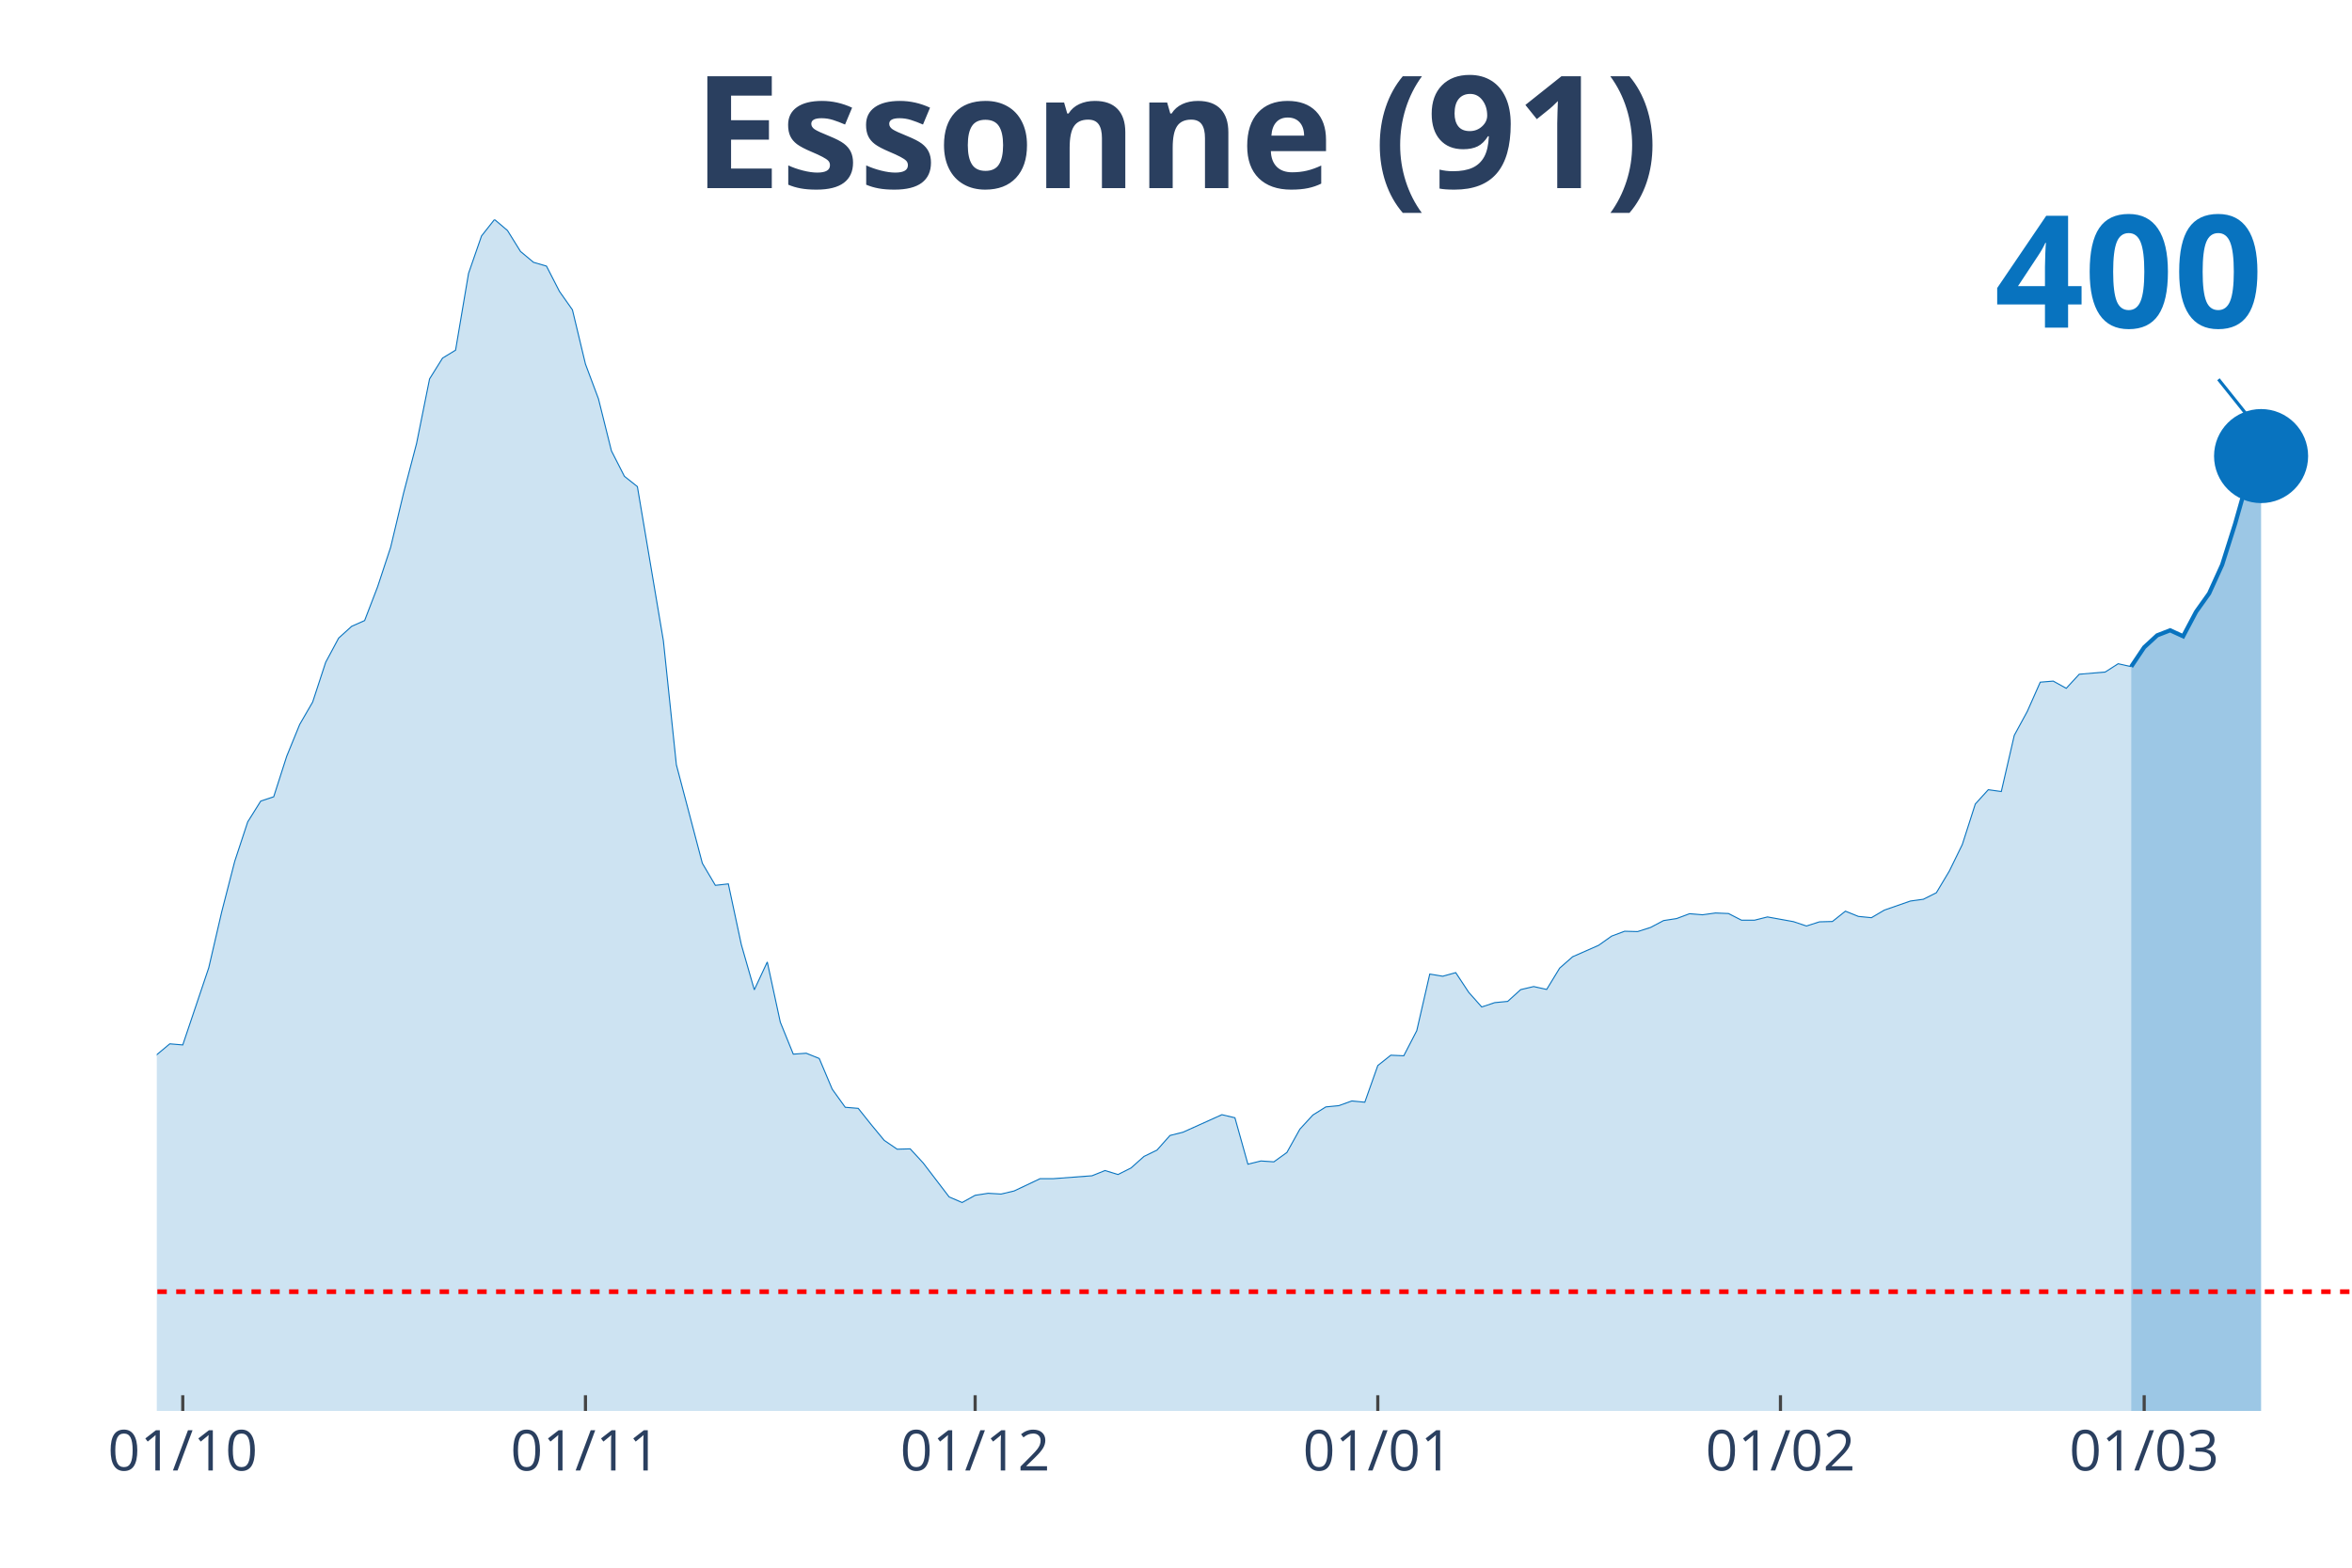
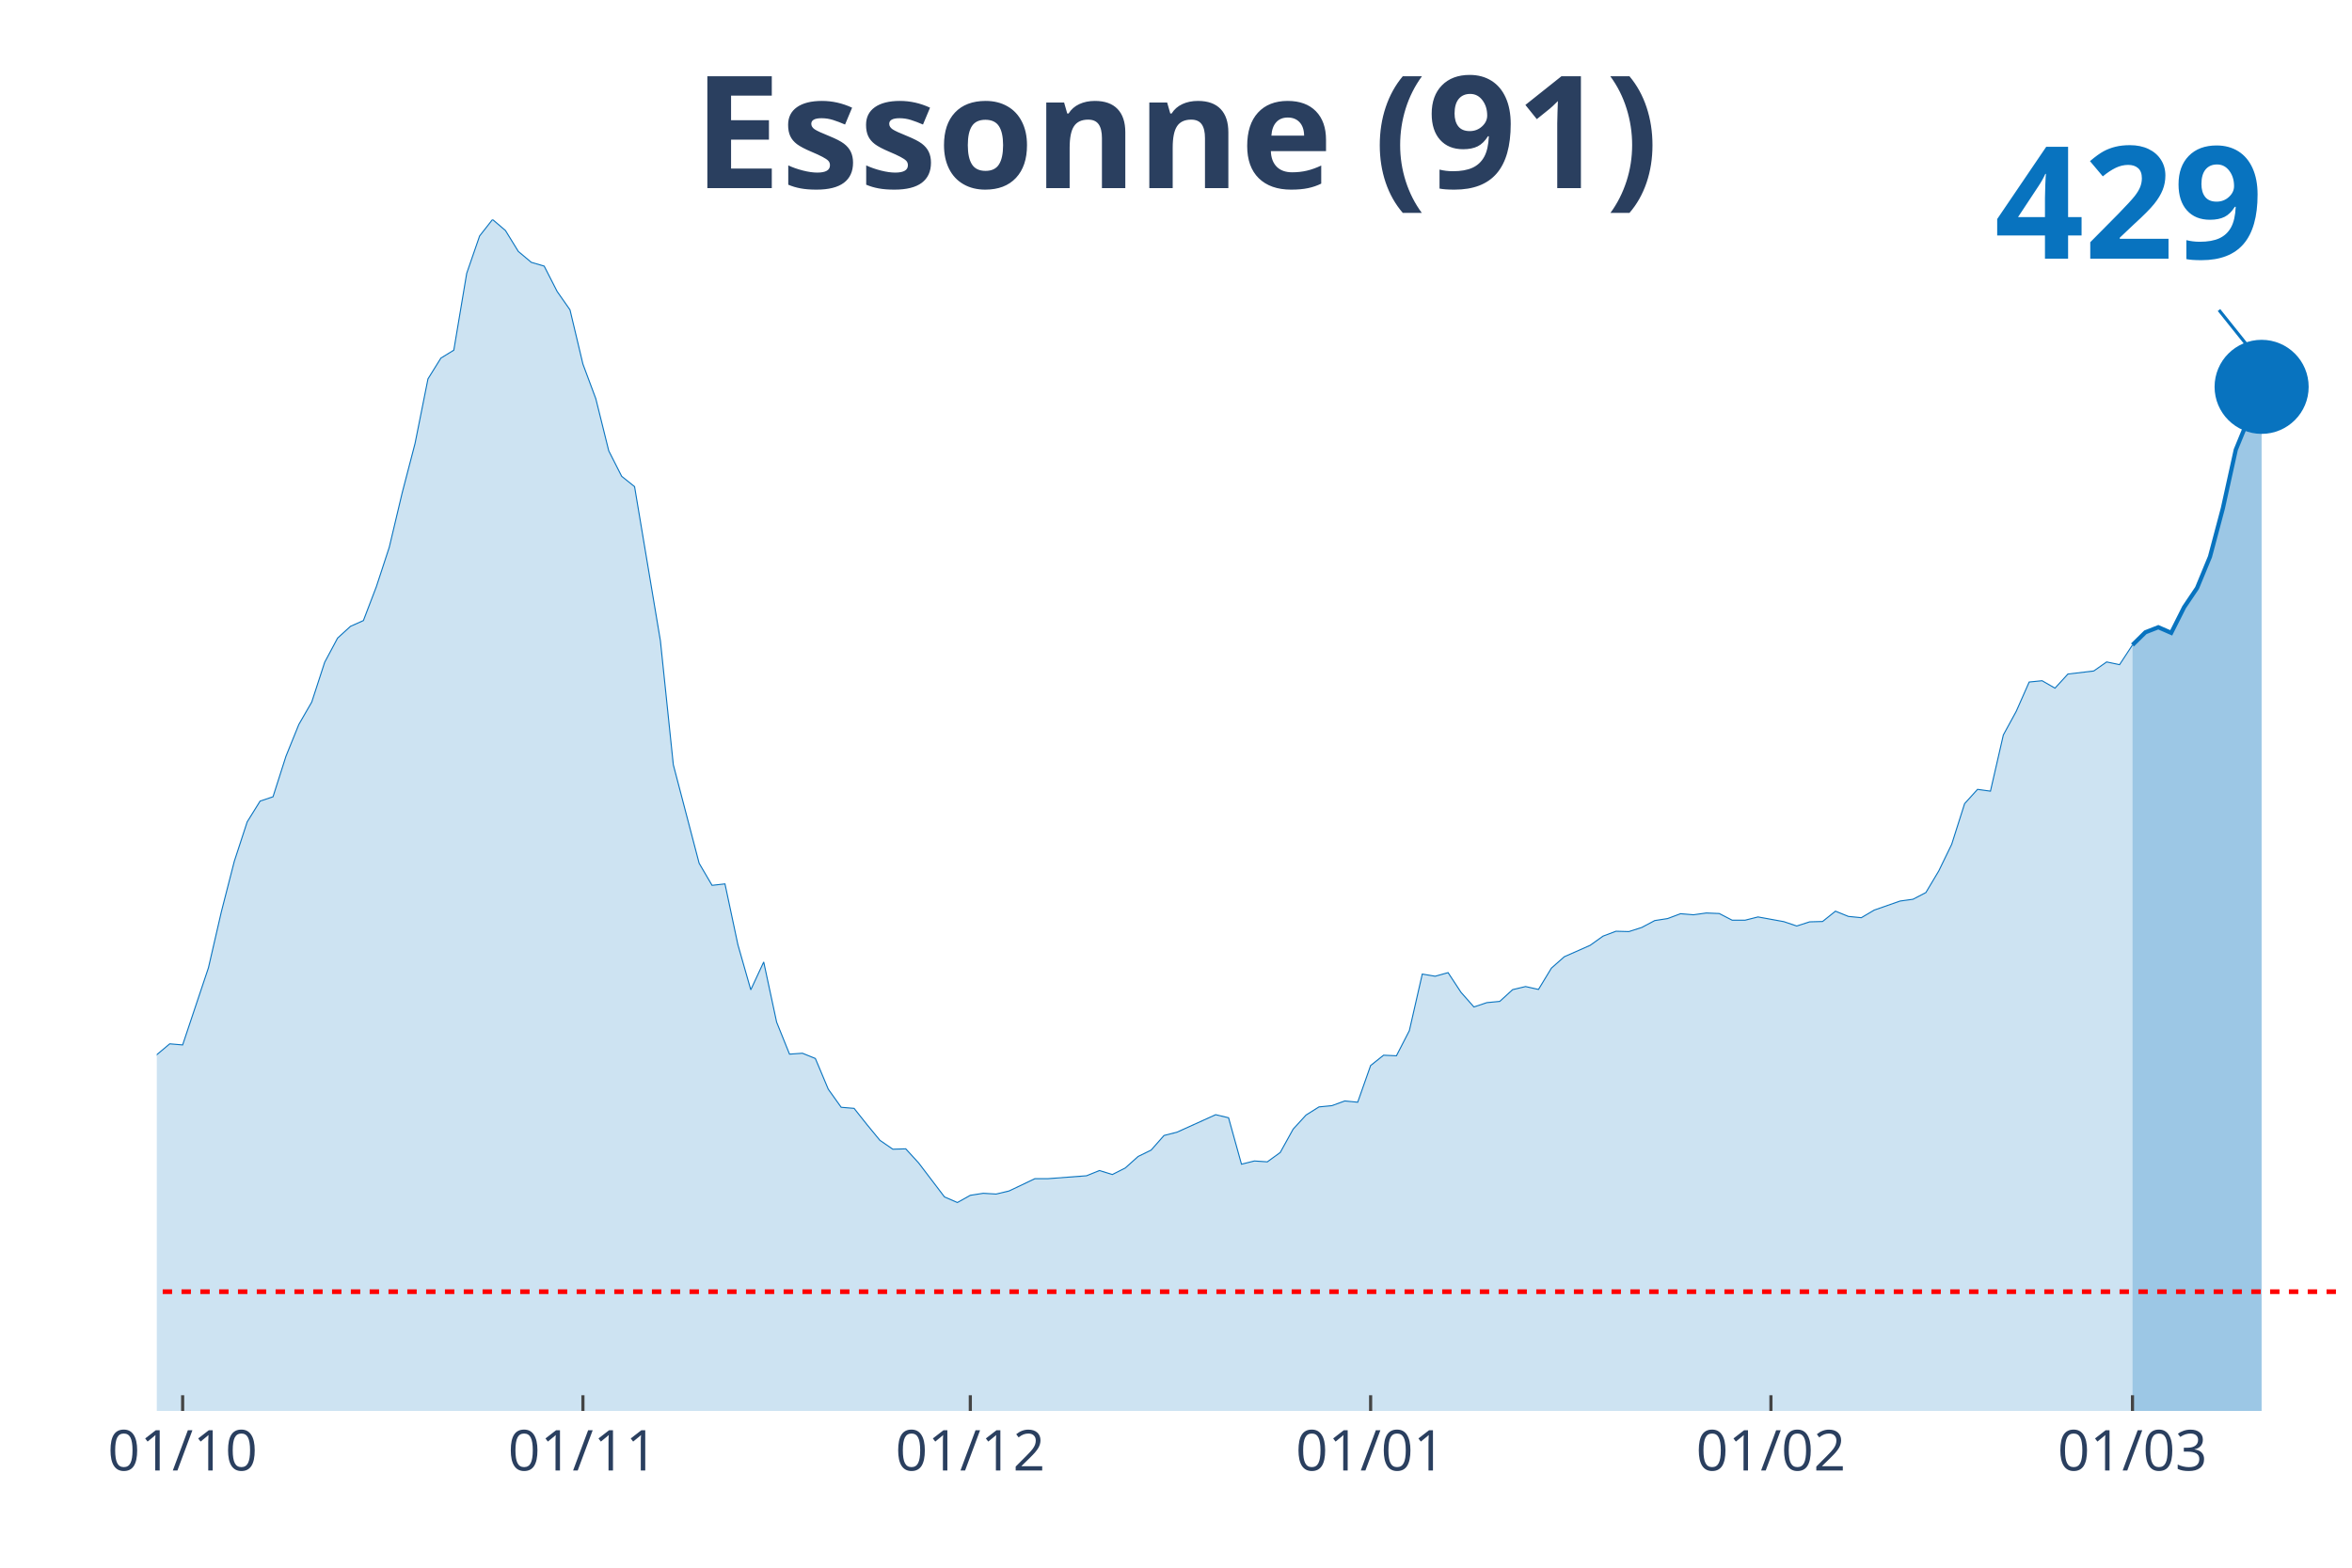
<svg xmlns="http://www.w3.org/2000/svg" class="main-svg" width="1125" height="750" style="" viewBox="0 0 750 500">
  <rect x="0" y="0" width="750" height="500" style="fill: rgb(0, 0, 0); fill-opacity: 0;" />
-   <defs id="defs-96a2d8">
+   <defs id="defs-ee783e">
    <g class="clips">
-       <clipPath id="clip96a2d8xyplot" class="plotclip">
+       <clipPath id="clipee783exyplot" class="plotclip">
        <rect width="700" height="380" />
      </clipPath>
-       <clipPath class="axesclip" id="clip96a2d8x">
+       <clipPath class="axesclip" id="clipee783ex">
        <rect x="50" y="0" width="700" height="500" />
      </clipPath>
-       <clipPath class="axesclip" id="clip96a2d8y">
+       <clipPath class="axesclip" id="clipee783ey">
        <rect x="0" y="70" width="750" height="380" />
      </clipPath>
-       <clipPath class="axesclip" id="clip96a2d8xy">
+       <clipPath class="axesclip" id="clipee783exy">
        <rect x="50" y="70" width="700" height="380" />
      </clipPath>
    </g>
    <g class="gradients" />
  </defs>
  <g class="bglayer">
    <rect class="bg" x="50" y="70" width="700" height="380" style="fill: rgb(0, 0, 0); fill-opacity: 0; stroke-width: 0;" />
  </g>
  <g class="layer-below">
    <g class="imagelayer" />
    <g class="shapelayer" />
  </g>
  <g class="cartesianlayer">
    <g class="subplot xy">
      <g class="layer-subplot">
        <g class="shapelayer" />
        <g class="imagelayer" />
      </g>
      <g class="gridlayer">
        <g class="x">
-           <path class="xgrid crisp" transform="translate(58.28,0)" d="M0,70v380" style="stroke: rgb(255, 255, 255); stroke-opacity: 1; stroke-width: 1px;" />
-           <path class="xgrid crisp" transform="translate(186.69,0)" d="M0,70v380" style="stroke: rgb(255, 255, 255); stroke-opacity: 1; stroke-width: 1px;" />
-           <path class="xgrid crisp" transform="translate(310.95,0)" d="M0,70v380" style="stroke: rgb(255, 255, 255); stroke-opacity: 1; stroke-width: 1px;" />
-           <path class="xgrid crisp" transform="translate(439.35,0)" d="M0,70v380" style="stroke: rgb(255, 255, 255); stroke-opacity: 1; stroke-width: 1px;" />
-           <path class="xgrid crisp" transform="translate(567.75,0)" d="M0,70v380" style="stroke: rgb(255, 255, 255); stroke-opacity: 1; stroke-width: 1px;" />
-           <path class="xgrid crisp" transform="translate(683.73,0)" d="M0,70v380" style="stroke: rgb(255, 255, 255); stroke-opacity: 1; stroke-width: 1px;" />
+           <path class="xgrid crisp" transform="translate(58.24,0)" d="M0,70v380" style="stroke: rgb(255, 255, 255); stroke-opacity: 1; stroke-width: 1px;" />
+           <path class="xgrid crisp" transform="translate(185.88,0)" d="M0,70v380" style="stroke: rgb(255, 255, 255); stroke-opacity: 1; stroke-width: 1px;" />
+           <path class="xgrid crisp" transform="translate(309.41,0)" d="M0,70v380" style="stroke: rgb(255, 255, 255); stroke-opacity: 1; stroke-width: 1px;" />
+           <path class="xgrid crisp" transform="translate(437.06,0)" d="M0,70v380" style="stroke: rgb(255, 255, 255); stroke-opacity: 1; stroke-width: 1px;" />
+           <path class="xgrid crisp" transform="translate(564.71,0)" d="M0,70v380" style="stroke: rgb(255, 255, 255); stroke-opacity: 1; stroke-width: 1px;" />
+           <path class="xgrid crisp" transform="translate(680,0)" d="M0,70v380" style="stroke: rgb(255, 255, 255); stroke-opacity: 1; stroke-width: 1px;" />
        </g>
        <g class="y" />
      </g>
      <g class="zerolinelayer" />
      <path class="xlines-below" />
      <path class="ylines-below" />
      <g class="overlines-below" />
      <g class="xaxislayer-below" />
      <g class="yaxislayer-below" />
      <g class="overaxes-below" />
-       <g class="plot" transform="translate(50, 70)" clip-path="url('#clip96a2d8xyplot')">
+       <g class="plot" transform="translate(50, 70)" clip-path="url('#clipee783exyplot')">
        <g class="scatterlayer mlayer">
-           <g class="trace scatter trace61e11d" style="stroke-miterlimit: 2;">
+           <g class="trace scatter traced8c0cd" style="stroke-miterlimit: 2;">
            <g class="fills">
              <g>
-                 <path class="js-fill" d="M629.59,380L-563.31,380L-563.31,370.32L-521.89,375.45L-517.75,375.1L-422.49,376.89L-418.34,377.46L-360.36,373.83L-356.21,373.89L-306.51,372.28L-302.37,370.2L-240.24,360.4L-236.09,359.71L-219.53,357.17L-215.38,355.79L-190.53,351.12L-186.39,351L-178.11,348.47L-173.96,347.89L-165.68,346.74L-161.54,342.3L-140.83,327.66L-136.69,327.66L-115.98,317.92L-111.83,317.11L-107.69,317.28L-103.55,315.15L-95.27,311.69L-91.12,306.91L-86.98,304.02L-82.84,304.48L-78.7,304.14L-74.56,301.66L-66.27,297.62L-62.13,298.95L-57.99,294.86L-53.85,293.24L-49.7,293.42L-45.56,287.31L-33.14,274.34L-28.99,276.47L-20.71,275.43L-16.57,277.62L-12.43,276.7L-8.28,279.87L-4.14,275.6L0,266.38L4.14,262.92L8.28,263.27L16.57,238.65L20.71,220.78L24.85,204.7L28.99,192.13L33.14,185.5L37.28,184.12L41.42,171.21L45.56,161.06L49.7,153.91L53.85,141.23L57.99,133.51L62.13,129.76L66.27,127.92L70.41,117.14L74.56,104.57L78.7,87.22L82.84,71.42L86.98,50.84L91.12,44.21L95.27,41.68L99.41,17.18L103.55,5.25L107.69,0L111.83,3.52L115.98,10.2L120.12,13.66L124.26,14.87L128.4,22.94L132.54,28.82L136.69,46.12L140.83,57.18L144.97,73.79L149.11,81.91L153.25,85.2L161.54,134.37L165.68,173.92L173.96,205.33L178.11,212.37L182.25,211.91L186.39,231.27L190.53,245.69L194.67,236.81L198.82,256L202.96,266.21L207.1,265.92L211.24,267.59L215.38,277.39L219.53,283.16L223.67,283.5L227.81,288.69L231.95,293.7L236.09,296.53L240.24,296.41L244.38,300.91L252.66,311.75L256.8,313.53L260.95,311.23L265.09,310.59L269.23,310.83L273.37,309.85L281.66,305.93L285.8,305.93L298.22,305L302.37,303.33L306.51,304.6L310.65,302.52L314.79,298.83L318.93,296.82L323.08,292.15L327.22,291.11L339.64,285.52L343.79,286.5L347.93,301.31L352.07,300.28L356.21,300.56L360.36,297.57L364.5,290.13L368.64,285.63L372.78,283.04L376.92,282.64L381.07,281.14L385.21,281.54L389.35,269.84L393.49,266.55L397.63,266.73L401.78,258.71L405.92,240.67L410.06,241.36L414.2,240.21L418.34,246.49L422.49,251.16L426.63,249.78L430.77,249.38L434.91,245.63L439.05,244.65L443.2,245.57L447.34,238.77L451.48,235.14L459.76,231.5L463.91,228.56L468.05,227.01L472.19,227.12L476.33,225.8L480.47,223.61L484.62,222.97L488.76,221.42L492.9,221.76L497.04,221.19L501.18,221.36L505.33,223.49L509.47,223.49L513.61,222.45L521.89,223.95L526.04,225.34L530.18,224.01L534.32,223.9L538.46,220.61L542.6,222.28L546.75,222.69L550.89,220.26L559.17,217.38L563.31,216.81L567.46,214.73L571.6,207.81L575.74,199.34L579.88,186.43L584.02,181.87L588.17,182.45L592.31,164.52L596.45,156.91L600.59,147.57L604.73,147.23L608.88,149.53L613.02,145.04L621.3,144.34L625.44,141.69L629.59,142.62" style="fill: rgb(8, 115, 191); fill-opacity: 0.2; stroke-width: 0;" />
+                 <path class="js-fill" d="M630,380L-560,380L-560,370.32L-518.82,375.45L-514.71,375.1L-420,376.89L-415.88,377.46L-358.24,373.83L-354.12,373.89L-304.71,372.28L-300.59,370.2L-242.94,360.86L-238.82,360.4L-210,354.87L-205.88,352.45L-185.29,351L-181.18,348.87L-164.71,346.74L-160.59,342.3L-140,327.66L-135.88,327.66L-115.29,317.92L-111.18,317.11L-107.06,317.28L-102.94,315.15L-94.71,311.69L-90.59,306.91L-86.47,304.02L-82.35,304.48L-78.24,304.14L-74.12,301.66L-65.88,297.62L-61.76,298.95L-57.65,294.86L-53.53,293.24L-49.41,293.42L-45.29,287.31L-32.94,274.34L-28.82,276.47L-20.59,275.43L-16.47,277.62L-12.35,276.7L-8.24,279.87L-4.12,275.6L0,266.38L4.12,262.92L8.24,263.27L16.47,238.65L20.59,220.78L24.71,204.7L28.82,192.13L32.94,185.5L37.06,184.12L41.18,171.21L45.29,161.06L49.41,153.91L53.53,141.23L57.65,133.51L61.76,129.76L65.88,127.92L70,117.14L74.12,104.57L78.24,87.22L82.35,71.42L86.47,50.84L90.59,44.21L94.71,41.68L98.82,17.18L102.94,5.25L107.06,0L111.18,3.52L115.29,10.2L119.41,13.66L123.53,14.87L127.65,22.94L131.76,28.82L135.88,46.12L140,57.18L144.12,73.79L148.24,81.91L152.35,85.2L160.59,134.37L164.71,173.92L172.94,205.33L177.06,212.37L181.18,211.91L185.29,231.27L189.41,245.69L193.53,236.81L197.65,256L201.76,266.21L205.88,265.92L210,267.59L214.12,277.39L218.24,283.16L222.35,283.5L226.47,288.69L230.59,293.7L234.71,296.53L238.82,296.41L242.94,300.91L251.18,311.75L255.29,313.53L259.41,311.23L263.53,310.59L267.65,310.83L271.76,309.85L280,305.93L284.12,305.93L296.47,305L300.59,303.33L304.71,304.6L308.82,302.52L312.94,298.83L317.06,296.82L321.18,292.15L325.29,291.11L337.65,285.52L341.76,286.5L345.88,301.31L350,300.28L354.12,300.56L358.24,297.57L362.35,290.13L366.47,285.63L370.59,283.04L374.71,282.64L378.82,281.14L382.94,281.54L387.06,269.84L391.18,266.55L395.29,266.73L399.41,258.71L403.53,240.67L407.65,241.36L411.76,240.21L415.88,246.49L420,251.16L424.12,249.78L428.24,249.38L432.35,245.63L436.47,244.65L440.59,245.57L444.71,238.77L448.82,235.14L457.06,231.5L461.18,228.56L465.29,227.01L469.41,227.12L473.53,225.8L477.65,223.61L481.76,222.97L485.88,221.42L490,221.76L494.12,221.19L498.24,221.36L502.35,223.49L506.47,223.49L510.59,222.45L518.82,223.95L522.94,225.34L527.06,224.01L531.18,223.9L535.29,220.61L539.41,222.28L543.53,222.69L547.65,220.26L555.88,217.38L560,216.81L564.12,214.67L568.24,207.75L572.35,199.28L576.47,186.31L580.59,181.76L584.71,182.33L588.82,164.41L592.94,156.85L597.06,147.52L601.18,147.11L605.29,149.48L609.41,144.98L617.65,144L621.76,141.12L625.88,141.98L630,135.7" style="fill: rgb(8, 115, 191); fill-opacity: 0.2; stroke-width: 0;" />
              </g>
            </g>
            <g class="errorbars" />
            <g class="lines">
-               <path class="js-line" d="M-563.31,370.32L-521.89,375.45L-517.75,375.1L-422.49,376.89L-418.34,377.46L-360.36,373.83L-356.21,373.89L-306.51,372.28L-302.37,370.2L-240.24,360.4L-236.09,359.71L-219.53,357.17L-215.38,355.79L-190.53,351.12L-186.39,351L-178.11,348.47L-173.96,347.89L-165.68,346.74L-161.54,342.3L-140.83,327.66L-136.69,327.66L-115.98,317.92L-111.83,317.11L-107.69,317.28L-103.55,315.15L-95.27,311.69L-91.12,306.91L-86.98,304.02L-82.84,304.48L-78.7,304.14L-74.56,301.66L-66.27,297.62L-62.13,298.95L-57.99,294.86L-53.85,293.24L-49.7,293.42L-45.56,287.31L-33.14,274.34L-28.99,276.47L-20.71,275.43L-16.57,277.62L-12.43,276.7L-8.28,279.87L-4.14,275.6L0,266.38L4.14,262.92L8.28,263.27L16.57,238.65L20.71,220.78L24.85,204.7L28.99,192.13L33.14,185.5L37.28,184.12L41.42,171.21L45.56,161.06L49.7,153.91L53.85,141.23L57.99,133.51L62.13,129.76L66.27,127.92L70.41,117.14L74.56,104.57L78.7,87.22L82.84,71.42L86.98,50.84L91.12,44.21L95.27,41.68L99.41,17.18L103.55,5.25L107.69,0L111.83,3.52L115.98,10.2L120.12,13.66L124.26,14.87L128.4,22.94L132.54,28.82L136.69,46.12L140.83,57.18L144.97,73.79L149.11,81.91L153.25,85.2L161.54,134.37L165.68,173.92L173.96,205.33L178.11,212.37L182.25,211.91L186.39,231.27L190.53,245.69L194.67,236.81L198.82,256L202.96,266.21L207.1,265.92L211.24,267.59L215.38,277.39L219.53,283.16L223.67,283.5L227.81,288.69L231.95,293.7L236.09,296.53L240.24,296.41L244.38,300.91L252.66,311.75L256.8,313.53L260.95,311.23L265.09,310.59L269.23,310.83L273.37,309.85L281.66,305.93L285.8,305.93L298.22,305L302.37,303.33L306.51,304.6L310.65,302.52L314.79,298.83L318.93,296.82L323.08,292.15L327.22,291.11L339.64,285.52L343.79,286.5L347.93,301.31L352.07,300.28L356.21,300.56L360.36,297.57L364.5,290.13L368.64,285.63L372.78,283.04L376.92,282.64L381.07,281.14L385.21,281.54L389.35,269.84L393.49,266.55L397.63,266.73L401.78,258.71L405.92,240.67L410.06,241.36L414.2,240.21L418.34,246.49L422.49,251.16L426.63,249.78L430.77,249.38L434.91,245.63L439.05,244.65L443.2,245.57L447.34,238.77L451.48,235.14L459.76,231.5L463.91,228.56L468.05,227.01L472.19,227.12L476.33,225.8L480.47,223.61L484.62,222.97L488.76,221.42L492.9,221.76L497.04,221.19L501.18,221.36L505.33,223.49L509.47,223.49L513.61,222.45L521.89,223.95L526.04,225.34L530.18,224.01L534.32,223.9L538.46,220.61L542.6,222.28L546.75,222.69L550.89,220.26L559.17,217.38L563.31,216.81L567.46,214.73L571.6,207.81L575.74,199.34L579.88,186.43L584.02,181.87L588.17,182.45L592.31,164.52L596.45,156.91L600.59,147.57L604.73,147.23L608.88,149.53L613.02,145.04L621.3,144.34L625.44,141.69L629.59,142.62" style="vector-effect: non-scaling-stroke; fill: none; stroke: rgb(8, 115, 191); stroke-opacity: 1; stroke-width: 0.5px; opacity: 1;" />
+               <path class="js-line" d="M-560,370.32L-518.82,375.45L-514.71,375.1L-420,376.89L-415.88,377.46L-358.24,373.83L-354.12,373.89L-304.71,372.28L-300.59,370.2L-242.94,360.86L-238.82,360.4L-210,354.87L-205.88,352.45L-185.29,351L-181.18,348.87L-164.71,346.74L-160.59,342.3L-140,327.66L-135.88,327.66L-115.29,317.92L-111.18,317.11L-107.06,317.28L-102.94,315.15L-94.71,311.69L-90.59,306.91L-86.47,304.02L-82.35,304.48L-78.24,304.14L-74.12,301.66L-65.88,297.62L-61.76,298.95L-57.65,294.86L-53.53,293.24L-49.41,293.42L-45.29,287.31L-32.94,274.34L-28.82,276.47L-20.59,275.43L-16.47,277.62L-12.35,276.7L-8.24,279.87L-4.12,275.6L0,266.38L4.12,262.92L8.24,263.27L16.47,238.65L20.59,220.78L24.71,204.7L28.82,192.13L32.94,185.5L37.06,184.12L41.18,171.21L45.29,161.06L49.41,153.91L53.53,141.23L57.65,133.51L61.76,129.76L65.88,127.92L70,117.14L74.12,104.57L78.24,87.22L82.35,71.42L86.47,50.84L90.59,44.21L94.71,41.68L98.82,17.18L102.94,5.25L107.06,0L111.18,3.52L115.29,10.2L119.41,13.66L123.53,14.87L127.65,22.94L131.76,28.82L135.88,46.12L140,57.18L144.12,73.79L148.24,81.91L152.35,85.2L160.59,134.37L164.71,173.92L172.94,205.33L177.06,212.37L181.18,211.91L185.29,231.27L189.41,245.69L193.53,236.81L197.65,256L201.76,266.21L205.88,265.92L210,267.59L214.12,277.39L218.24,283.16L222.35,283.5L226.47,288.69L230.59,293.7L234.71,296.53L238.82,296.41L242.94,300.91L251.18,311.75L255.29,313.53L259.41,311.23L263.53,310.59L267.65,310.83L271.76,309.85L280,305.93L284.12,305.93L296.47,305L300.59,303.33L304.71,304.6L308.82,302.52L312.94,298.83L317.06,296.82L321.18,292.15L325.29,291.11L337.65,285.52L341.76,286.5L345.88,301.31L350,300.28L354.12,300.56L358.24,297.57L362.35,290.13L366.47,285.63L370.59,283.04L374.71,282.64L378.82,281.14L382.94,281.54L387.06,269.84L391.18,266.55L395.29,266.73L399.41,258.71L403.53,240.67L407.65,241.36L411.76,240.21L415.88,246.49L420,251.16L424.12,249.78L428.24,249.38L432.35,245.63L436.47,244.65L440.59,245.57L444.71,238.77L448.82,235.14L457.06,231.5L461.18,228.56L465.29,227.01L469.41,227.12L473.53,225.8L477.65,223.61L481.76,222.97L485.88,221.42L490,221.76L494.12,221.19L498.24,221.36L502.35,223.49L506.47,223.49L510.59,222.45L518.82,223.95L522.94,225.34L527.06,224.01L531.18,223.9L535.29,220.61L539.41,222.28L543.53,222.69L547.65,220.26L555.88,217.38L560,216.81L564.12,214.67L568.24,207.75L572.35,199.28L576.47,186.31L580.59,181.76L584.71,182.33L588.82,164.41L592.94,156.85L597.06,147.52L601.18,147.11L605.29,149.48L609.41,144.98L617.65,144L621.76,141.12L625.88,141.98L630,135.7" style="vector-effect: non-scaling-stroke; fill: none; stroke: rgb(8, 115, 191); stroke-opacity: 1; stroke-width: 0.5px; opacity: 1;" />
            </g>
            <g class="points" />
            <g class="text" />
          </g>
-           <g class="trace scatter trace04fefd" style="stroke-miterlimit: 2;">
+           <g class="trace scatter trace02e5a1" style="stroke-miterlimit: 2;">
            <g class="fills">
              <g>
-                 <path class="js-fill" d="M671.01,380L629.59,380L629.59,142.62L633.73,136.45L637.87,132.64L642.01,131.03L646.15,132.93L650.3,125.09L654.44,119.27L658.58,110.16L662.72,97.08L666.86,82.49L671.01,75.46" style="fill: rgb(8, 115, 191); fill-opacity: 0.4; stroke-width: 0;" />
+                 <path class="js-fill" d="M671.18,380L630,380L630,135.7L634.12,131.66L638.24,130.05L642.35,131.84L646.47,123.65L650.59,117.54L654.71,107.57L658.82,92.12L662.94,73.44L671.18,53.38" style="fill: rgb(8, 115, 191); fill-opacity: 0.4; stroke-width: 0;" />
              </g>
            </g>
            <g class="errorbars" />
            <g class="lines">
-               <path class="js-line" d="M629.59,142.62L633.73,136.45L637.87,132.64L642.01,131.03L646.15,132.93L650.3,125.09L654.44,119.27L658.58,110.16L662.72,97.08L666.86,82.49L671.01,75.46" style="vector-effect: non-scaling-stroke; fill: none; stroke: rgb(8, 115, 191); stroke-opacity: 1; stroke-width: 2px; opacity: 1;" />
+               <path class="js-line" d="M630,135.7L634.12,131.66L638.24,130.05L642.35,131.84L646.47,123.65L650.59,117.54L654.71,107.57L658.82,92.12L662.94,73.44L671.18,53.38" style="vector-effect: non-scaling-stroke; fill: none; stroke: rgb(8, 115, 191); stroke-opacity: 1; stroke-width: 2px; opacity: 1;" />
            </g>
            <g class="points" />
            <g class="text" />
          </g>
-           <g class="trace scatter traceb776a6" style="stroke-miterlimit: 2; opacity: 1;">
+           <g class="trace scatter trace65785b" style="stroke-miterlimit: 2; opacity: 1;">
            <g class="fills" />
            <g class="errorbars" />
            <g class="lines" />
            <g class="points">
-               <path class="point" transform="translate(671.01,75.46)" d="M15,0A15,15 0 1,1 0,-15A15,15 0 0,1 15,0Z" style="opacity: 1; stroke-width: 0px; fill: rgb(8, 115, 191); fill-opacity: 1;" />
+               <path class="point" transform="translate(671.18,53.38)" d="M15,0A15,15 0 1,1 0,-15A15,15 0 0,1 15,0Z" style="opacity: 1; stroke-width: 0px; fill: rgb(8, 115, 191); fill-opacity: 1;" />
            </g>
            <g class="text" />
          </g>
        </g>
      </g>
      <g class="overplot" />
      <path class="xlines-above crisp" style="fill: none; stroke-width: 1px; stroke: rgb(0, 0, 0); stroke-opacity: 0;" d="" />
      <path class="ylines-above crisp" style="fill: none;" d="M0,0" />
      <g class="overlines-above" />
      <g class="xaxislayer-above">
-         <path class="xtick ticks crisp" d="M0,450v-5" transform="translate(58.28,0)" style="stroke: rgb(68, 68, 68); stroke-opacity: 1; stroke-width: 1px;" />
-         <path class="xtick ticks crisp" d="M0,450v-5" transform="translate(186.69,0)" style="stroke: rgb(68, 68, 68); stroke-opacity: 1; stroke-width: 1px;" />
-         <path class="xtick ticks crisp" d="M0,450v-5" transform="translate(310.95,0)" style="stroke: rgb(68, 68, 68); stroke-opacity: 1; stroke-width: 1px;" />
-         <path class="xtick ticks crisp" d="M0,450v-5" transform="translate(439.35,0)" style="stroke: rgb(68, 68, 68); stroke-opacity: 1; stroke-width: 1px;" />
-         <path class="xtick ticks crisp" d="M0,450v-5" transform="translate(567.75,0)" style="stroke: rgb(68, 68, 68); stroke-opacity: 1; stroke-width: 1px;" />
-         <path class="xtick ticks crisp" d="M0,450v-5" transform="translate(683.73,0)" style="stroke: rgb(68, 68, 68); stroke-opacity: 1; stroke-width: 1px;" />
+         <path class="xtick ticks crisp" d="M0,450v-5" transform="translate(58.24,0)" style="stroke: rgb(68, 68, 68); stroke-opacity: 1; stroke-width: 1px;" />
+         <path class="xtick ticks crisp" d="M0,450v-5" transform="translate(185.88,0)" style="stroke: rgb(68, 68, 68); stroke-opacity: 1; stroke-width: 1px;" />
+         <path class="xtick ticks crisp" d="M0,450v-5" transform="translate(309.41,0)" style="stroke: rgb(68, 68, 68); stroke-opacity: 1; stroke-width: 1px;" />
+         <path class="xtick ticks crisp" d="M0,450v-5" transform="translate(437.06,0)" style="stroke: rgb(68, 68, 68); stroke-opacity: 1; stroke-width: 1px;" />
+         <path class="xtick ticks crisp" d="M0,450v-5" transform="translate(564.71,0)" style="stroke: rgb(68, 68, 68); stroke-opacity: 1; stroke-width: 1px;" />
+         <path class="xtick ticks crisp" d="M0,450v-5" transform="translate(680,0)" style="stroke: rgb(68, 68, 68); stroke-opacity: 1; stroke-width: 1px;" />
        <g class="xtick">
-           <text text-anchor="middle" x="0" y="469" transform="translate(58.28,0)" style="font-family: 'Open Sans', verdana, arial, sans-serif; font-size: 18px; fill: rgb(42, 63, 95); fill-opacity: 1; white-space: pre;">01/10</text>
+           <text text-anchor="middle" x="0" y="469" transform="translate(58.24,0)" style="font-family: 'Open Sans', verdana, arial, sans-serif; font-size: 18px; fill: rgb(42, 63, 95); fill-opacity: 1; white-space: pre;">01/10</text>
        </g>
        <g class="xtick">
-           <text text-anchor="middle" x="0" y="469" transform="translate(186.69,0)" style="font-family: 'Open Sans', verdana, arial, sans-serif; font-size: 18px; fill: rgb(42, 63, 95); fill-opacity: 1; white-space: pre;">01/11</text>
+           <text text-anchor="middle" x="0" y="469" transform="translate(185.88,0)" style="font-family: 'Open Sans', verdana, arial, sans-serif; font-size: 18px; fill: rgb(42, 63, 95); fill-opacity: 1; white-space: pre;">01/11</text>
        </g>
        <g class="xtick">
-           <text text-anchor="middle" x="0" y="469" transform="translate(310.95,0)" style="font-family: 'Open Sans', verdana, arial, sans-serif; font-size: 18px; fill: rgb(42, 63, 95); fill-opacity: 1; white-space: pre;">01/12</text>
+           <text text-anchor="middle" x="0" y="469" transform="translate(309.41,0)" style="font-family: 'Open Sans', verdana, arial, sans-serif; font-size: 18px; fill: rgb(42, 63, 95); fill-opacity: 1; white-space: pre;">01/12</text>
        </g>
        <g class="xtick">
-           <text text-anchor="middle" x="0" y="469" transform="translate(439.35,0)" style="font-family: 'Open Sans', verdana, arial, sans-serif; font-size: 18px; fill: rgb(42, 63, 95); fill-opacity: 1; white-space: pre;">01/01</text>
+           <text text-anchor="middle" x="0" y="469" transform="translate(437.06,0)" style="font-family: 'Open Sans', verdana, arial, sans-serif; font-size: 18px; fill: rgb(42, 63, 95); fill-opacity: 1; white-space: pre;">01/01</text>
        </g>
        <g class="xtick">
-           <text text-anchor="middle" x="0" y="469" transform="translate(567.75,0)" style="font-family: 'Open Sans', verdana, arial, sans-serif; font-size: 18px; fill: rgb(42, 63, 95); fill-opacity: 1; white-space: pre;">01/02</text>
+           <text text-anchor="middle" x="0" y="469" transform="translate(564.71,0)" style="font-family: 'Open Sans', verdana, arial, sans-serif; font-size: 18px; fill: rgb(42, 63, 95); fill-opacity: 1; white-space: pre;">01/02</text>
        </g>
        <g class="xtick">
-           <text text-anchor="middle" x="0" y="469" transform="translate(683.73,0)" style="font-family: 'Open Sans', verdana, arial, sans-serif; font-size: 18px; fill: rgb(42, 63, 95); fill-opacity: 1; white-space: pre;">01/03</text>
+           <text text-anchor="middle" x="0" y="469" transform="translate(680,0)" style="font-family: 'Open Sans', verdana, arial, sans-serif; font-size: 18px; fill: rgb(42, 63, 95); fill-opacity: 1; white-space: pre;">01/03</text>
        </g>
      </g>
      <g class="yaxislayer-above" />
      <g class="overaxes-above" />
    </g>
  </g>
  <g class="polarlayer" />
  <g class="ternarylayer" />
  <g class="geolayer" />
  <g class="funnelarealayer" />
  <g class="pielayer" />
  <g class="treemaplayer" />
  <g class="sunburstlayer" />
  <g class="glimages" />
-   <defs id="topdefs-96a2d8">
+   <defs id="topdefs-ee783e">
    <g class="clips" />
  </defs>
  <g class="layer-above">
    <g class="imagelayer" />
    <g class="shapelayer">
-       <path data-index="0" fill-rule="evenodd" d="M-2277.81,411.97L750,411.97" clip-path="url('#clip96a2d8xy')" style="opacity: 1; stroke: rgb(255, 0, 0); stroke-opacity: 1; fill: rgb(0, 0, 0); fill-opacity: 0; stroke-dasharray: 3px, 3px; stroke-width: 1.5px;" />
+       <path data-index="0" fill-rule="evenodd" d="M-2264.12,411.97L745.88,411.97" clip-path="url('#clipee783exy')" style="opacity: 1; stroke: rgb(255, 0, 0); stroke-opacity: 1; fill: rgb(0, 0, 0); fill-opacity: 0; stroke-dasharray: 3px, 3px; stroke-width: 1.5px;" />
    </g>
  </g>
  <g class="infolayer">
    <g class="g-gtitle">
      <text class="gtitle" x="375" y="25" text-anchor="middle" dy="0.7em" style="font-family: 'Open Sans', verdana, arial, sans-serif; font-size: 50px; fill: rgb(42, 63, 95); opacity: 1; font-weight: normal; white-space: pre;">
        <tspan style="font-weight:bold">Essonne (91)</tspan>
      </text>
    </g>
    <g class="g-xtitle" />
    <g class="annotation" data-index="0" style="opacity: 1;">
-       <g class="annotation-text-g" transform="rotate(0,679.01,85.46)">
-         <g class="cursor-pointer" transform="translate(621, 49)">
+       <g class="annotation-text-g" transform="rotate(0,679.18,63.38)">
+         <g class="cursor-pointer" transform="translate(621, 27)">
          <rect class="bg" x="0.5" y="0.5" width="115" height="71" style="stroke-width: 1px; stroke: rgb(0, 0, 0); stroke-opacity: 0; fill: rgb(255, 255, 255); fill-opacity: 0.6;" />
          <text class="annotation-text" text-anchor="middle" x="57.812" y="55.5" style="font-family: 'Open Sans', verdana, arial, sans-serif; font-size: 50px; fill: rgb(8, 115, 191); fill-opacity: 1; white-space: pre;">
-             <tspan style="font-weight:bold">400 </tspan>
+             <tspan style="font-weight:bold">429 </tspan>
          </text>
        </g>
      </g>
      <g class="annotation-arrow-g" style="opacity: 1;">
-         <path d="M707.41,120.96L719.01,135.46" style="stroke-width: 1px; stroke: rgb(8, 115, 191); stroke-opacity: 1; stroke-dasharray: 0px, 0px, 18.569px, 18.569px;" />
+         <path d="M707.58,98.88L719.18,113.38" style="stroke-width: 1px; stroke: rgb(8, 115, 191); stroke-opacity: 1; stroke-dasharray: 0px, 0px, 18.569px, 18.569px;" />
      </g>
    </g>
  </g>
</svg>
